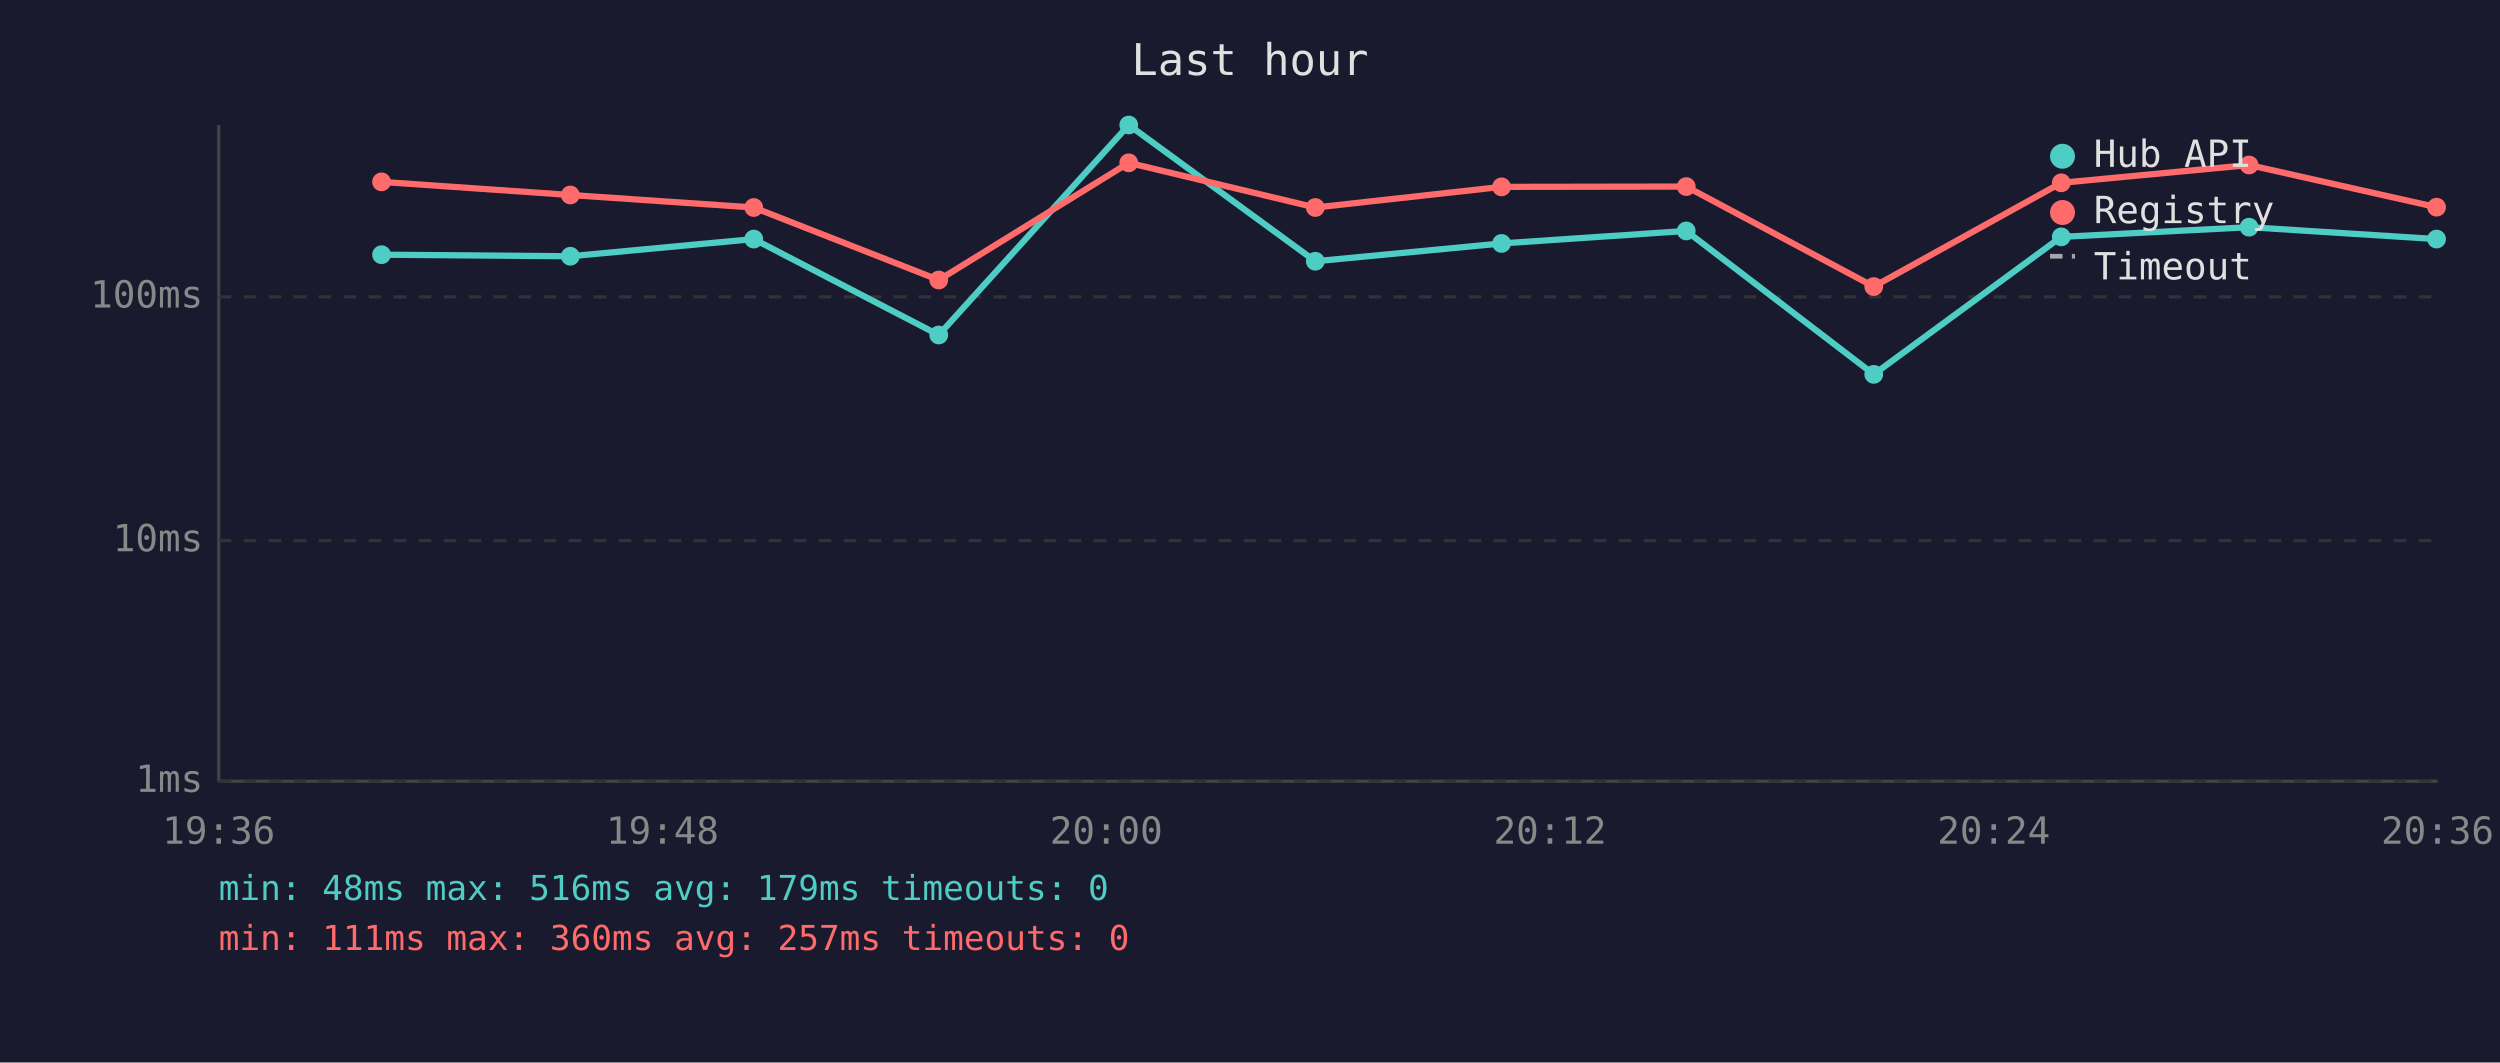
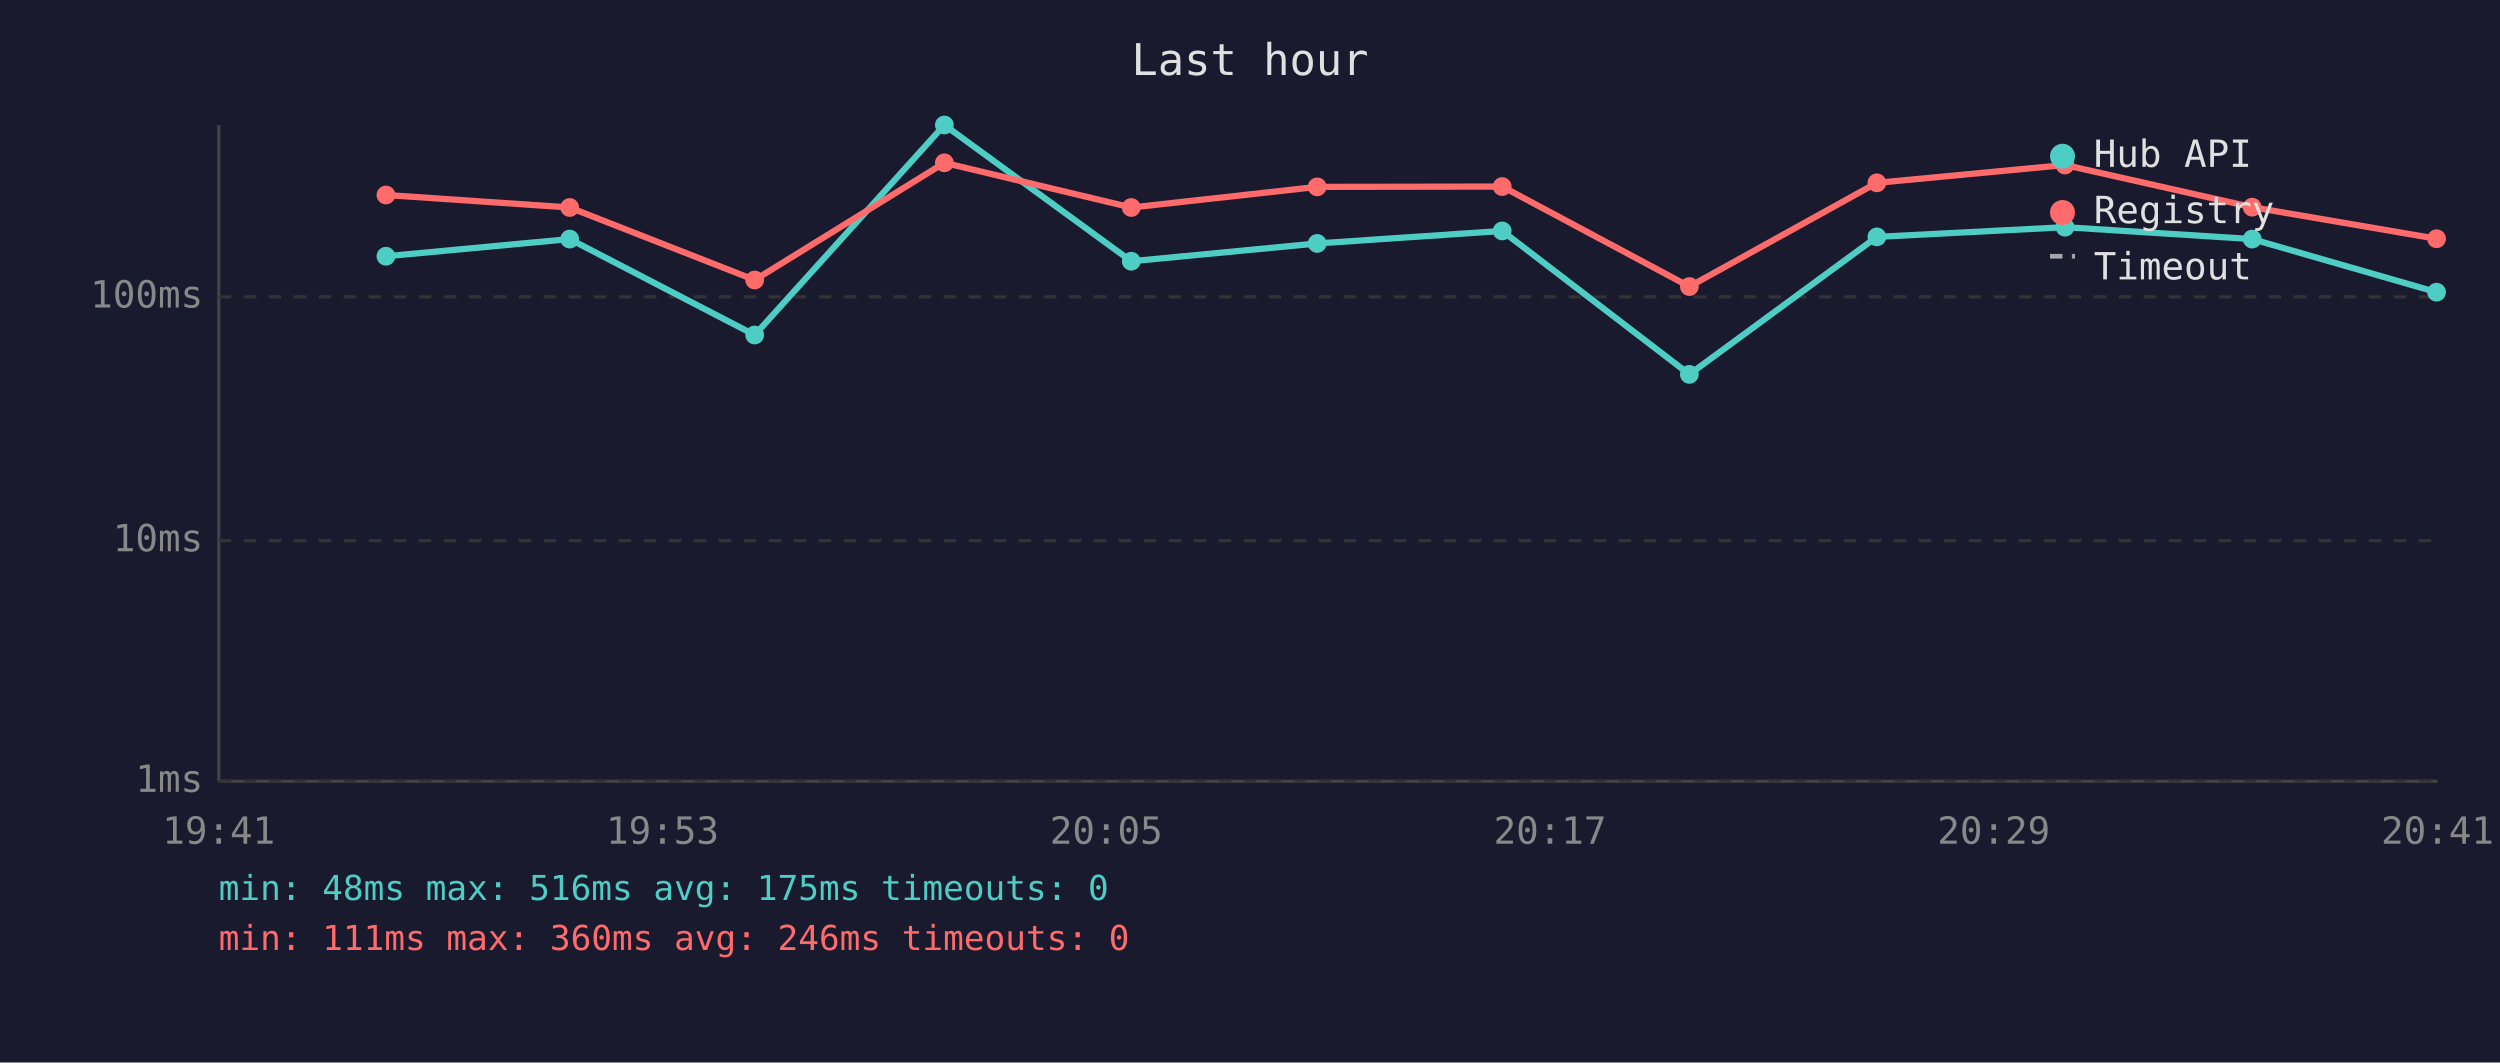
<svg xmlns="http://www.w3.org/2000/svg" viewBox="0 0 800 340" font-family="monospace" font-size="12">
  <rect width="800" height="340" fill="#1a1a2e" />
  <text x="400" y="24" fill="#e0e0e0" font-size="14" text-anchor="middle">Last hour</text>
  <line x1="70" y1="40" x2="70" y2="250" stroke="#444" stroke-width="1" />
  <line x1="70" y1="250" x2="780" y2="250" stroke="#444" stroke-width="1" />
  <line x1="70" y1="250" x2="780" y2="250" stroke="#333" stroke-width="1" stroke-dasharray="4" />
  <text x="65" y="250" fill="#888" text-anchor="end" dominant-baseline="middle">1ms</text>
  <line x1="70" y1="173" x2="780" y2="173" stroke="#333" stroke-width="1" stroke-dasharray="4" />
  <text x="65" y="173" fill="#888" text-anchor="end" dominant-baseline="middle">10ms</text>
  <line x1="70" y1="95" x2="780" y2="95" stroke="#333" stroke-width="1" stroke-dasharray="4" />
  <text x="65" y="95" fill="#888" text-anchor="end" dominant-baseline="middle">100ms</text>
-   <text x="70" y="270" fill="#888" text-anchor="middle">19:36</text>
-   <text x="212" y="270" fill="#888" text-anchor="middle">19:48</text>
-   <text x="354" y="270" fill="#888" text-anchor="middle">20:00</text>
-   <text x="496" y="270" fill="#888" text-anchor="middle">20:12</text>
-   <text x="638" y="270" fill="#888" text-anchor="middle">20:24</text>
-   <text x="780" y="270" fill="#888" text-anchor="middle">20:36</text>
-   <polyline points="122.1,81.5 182.5,82.0 241.2,76.5 300.4,107.2 361.2,40.0 420.9,83.6 480.5,77.9 539.6,73.9 599.6,119.8 659.6,75.8 719.7,72.7 779.7,76.5" fill="none" stroke="#4ecdc4" stroke-width="2" opacity="1" />
-   <circle cx="122.1" cy="81.5" r="3" fill="#4ecdc4" />
-   <circle cx="182.5" cy="82.0" r="3" fill="#4ecdc4" />
-   <circle cx="241.2" cy="76.5" r="3" fill="#4ecdc4" />
-   <circle cx="300.4" cy="107.2" r="3" fill="#4ecdc4" />
-   <circle cx="361.2" cy="40.0" r="3" fill="#4ecdc4" />
-   <circle cx="420.9" cy="83.6" r="3" fill="#4ecdc4" />
-   <circle cx="480.5" cy="77.9" r="3" fill="#4ecdc4" />
-   <circle cx="539.6" cy="73.9" r="3" fill="#4ecdc4" />
-   <circle cx="599.6" cy="119.8" r="3" fill="#4ecdc4" />
-   <circle cx="659.6" cy="75.8" r="3" fill="#4ecdc4" />
-   <circle cx="719.7" cy="72.7" r="3" fill="#4ecdc4" />
-   <circle cx="779.7" cy="76.5" r="3" fill="#4ecdc4" />
-   <polyline points="122.1,58.2 182.5,62.4 241.2,66.4 300.4,89.6 361.2,52.1 420.9,66.4 480.5,59.8 539.6,59.7 599.6,91.7 659.6,58.5 719.7,52.8 779.7,66.3" fill="none" stroke="#ff6b6b" stroke-width="2" opacity="1" />
-   <circle cx="122.1" cy="58.2" r="3" fill="#ff6b6b" />
-   <circle cx="182.5" cy="62.4" r="3" fill="#ff6b6b" />
-   <circle cx="241.2" cy="66.4" r="3" fill="#ff6b6b" />
-   <circle cx="300.4" cy="89.6" r="3" fill="#ff6b6b" />
-   <circle cx="361.2" cy="52.1" r="3" fill="#ff6b6b" />
-   <circle cx="420.9" cy="66.4" r="3" fill="#ff6b6b" />
-   <circle cx="480.5" cy="59.8" r="3" fill="#ff6b6b" />
-   <circle cx="539.6" cy="59.7" r="3" fill="#ff6b6b" />
-   <circle cx="599.6" cy="91.7" r="3" fill="#ff6b6b" />
-   <circle cx="659.6" cy="58.5" r="3" fill="#ff6b6b" />
-   <circle cx="719.7" cy="52.8" r="3" fill="#ff6b6b" />
-   <circle cx="779.7" cy="66.3" r="3" fill="#ff6b6b" />
+   <text x="70" y="270" fill="#888" text-anchor="middle">19:41</text>
+   <text x="212" y="270" fill="#888" text-anchor="middle">19:53</text>
+   <text x="354" y="270" fill="#888" text-anchor="middle">20:05</text>
+   <text x="496" y="270" fill="#888" text-anchor="middle">20:17</text>
+   <text x="638" y="270" fill="#888" text-anchor="middle">20:29</text>
+   <text x="780" y="270" fill="#888" text-anchor="middle">20:41</text>
+   <polyline points="123.5,82.0 182.3,76.5 241.5,107.2 302.2,40.0 362.0,83.6 421.5,77.9 480.7,73.9 540.6,119.8 600.6,75.8 660.8,72.7 720.7,76.5 779.7,93.5" fill="none" stroke="#4ecdc4" stroke-width="2" opacity="1" />
+   <circle cx="123.5" cy="82.0" r="3" fill="#4ecdc4" />
+   <circle cx="182.3" cy="76.5" r="3" fill="#4ecdc4" />
+   <circle cx="241.5" cy="107.2" r="3" fill="#4ecdc4" />
+   <circle cx="302.2" cy="40.0" r="3" fill="#4ecdc4" />
+   <circle cx="362.0" cy="83.6" r="3" fill="#4ecdc4" />
+   <circle cx="421.5" cy="77.9" r="3" fill="#4ecdc4" />
+   <circle cx="480.7" cy="73.9" r="3" fill="#4ecdc4" />
+   <circle cx="540.6" cy="119.8" r="3" fill="#4ecdc4" />
+   <circle cx="600.6" cy="75.8" r="3" fill="#4ecdc4" />
+   <circle cx="660.8" cy="72.7" r="3" fill="#4ecdc4" />
+   <circle cx="720.7" cy="76.5" r="3" fill="#4ecdc4" />
+   <circle cx="779.7" cy="93.5" r="3" fill="#4ecdc4" />
+   <polyline points="123.5,62.4 182.3,66.4 241.5,89.6 302.2,52.1 362.0,66.4 421.5,59.8 480.7,59.7 540.6,91.7 600.6,58.5 660.8,52.8 720.7,66.3 779.7,76.4" fill="none" stroke="#ff6b6b" stroke-width="2" opacity="1" />
+   <circle cx="123.5" cy="62.4" r="3" fill="#ff6b6b" />
+   <circle cx="182.3" cy="66.4" r="3" fill="#ff6b6b" />
+   <circle cx="241.5" cy="89.6" r="3" fill="#ff6b6b" />
+   <circle cx="302.2" cy="52.1" r="3" fill="#ff6b6b" />
+   <circle cx="362.0" cy="66.4" r="3" fill="#ff6b6b" />
+   <circle cx="421.5" cy="59.8" r="3" fill="#ff6b6b" />
+   <circle cx="480.7" cy="59.7" r="3" fill="#ff6b6b" />
+   <circle cx="540.6" cy="91.7" r="3" fill="#ff6b6b" />
+   <circle cx="600.6" cy="58.5" r="3" fill="#ff6b6b" />
+   <circle cx="660.8" cy="52.8" r="3" fill="#ff6b6b" />
+   <circle cx="720.7" cy="66.3" r="3" fill="#ff6b6b" />
+   <circle cx="779.7" cy="76.4" r="3" fill="#ff6b6b" />
  <circle cx="660" cy="50" r="4" fill="#4ecdc4" />
  <text x="670" y="50" fill="#e0e0e0" dominant-baseline="middle">Hub API</text>
  <circle cx="660" cy="68" r="4" fill="#ff6b6b" />
  <text x="670" y="68" fill="#e0e0e0" dominant-baseline="middle">Registry</text>
  <line x1="656" y1="82" x2="664" y2="82" stroke="#e0e0e0" stroke-width="1.5" stroke-dasharray="4,3" opacity="0.7" />
  <text x="670" y="86" fill="#e0e0e0" dominant-baseline="middle">Timeout</text>
-   <text x="70" y="288" fill="#4ecdc4" font-size="11">min: 48ms  max: 516ms  avg: 179ms  timeouts: 0</text>
-   <text x="70" y="304" fill="#ff6b6b" font-size="11">min: 111ms  max: 360ms  avg: 257ms  timeouts: 0</text>
+   <text x="70" y="288" fill="#4ecdc4" font-size="11">min: 48ms  max: 516ms  avg: 175ms  timeouts: 0</text>
+   <text x="70" y="304" fill="#ff6b6b" font-size="11">min: 111ms  max: 360ms  avg: 246ms  timeouts: 0</text>
</svg>
